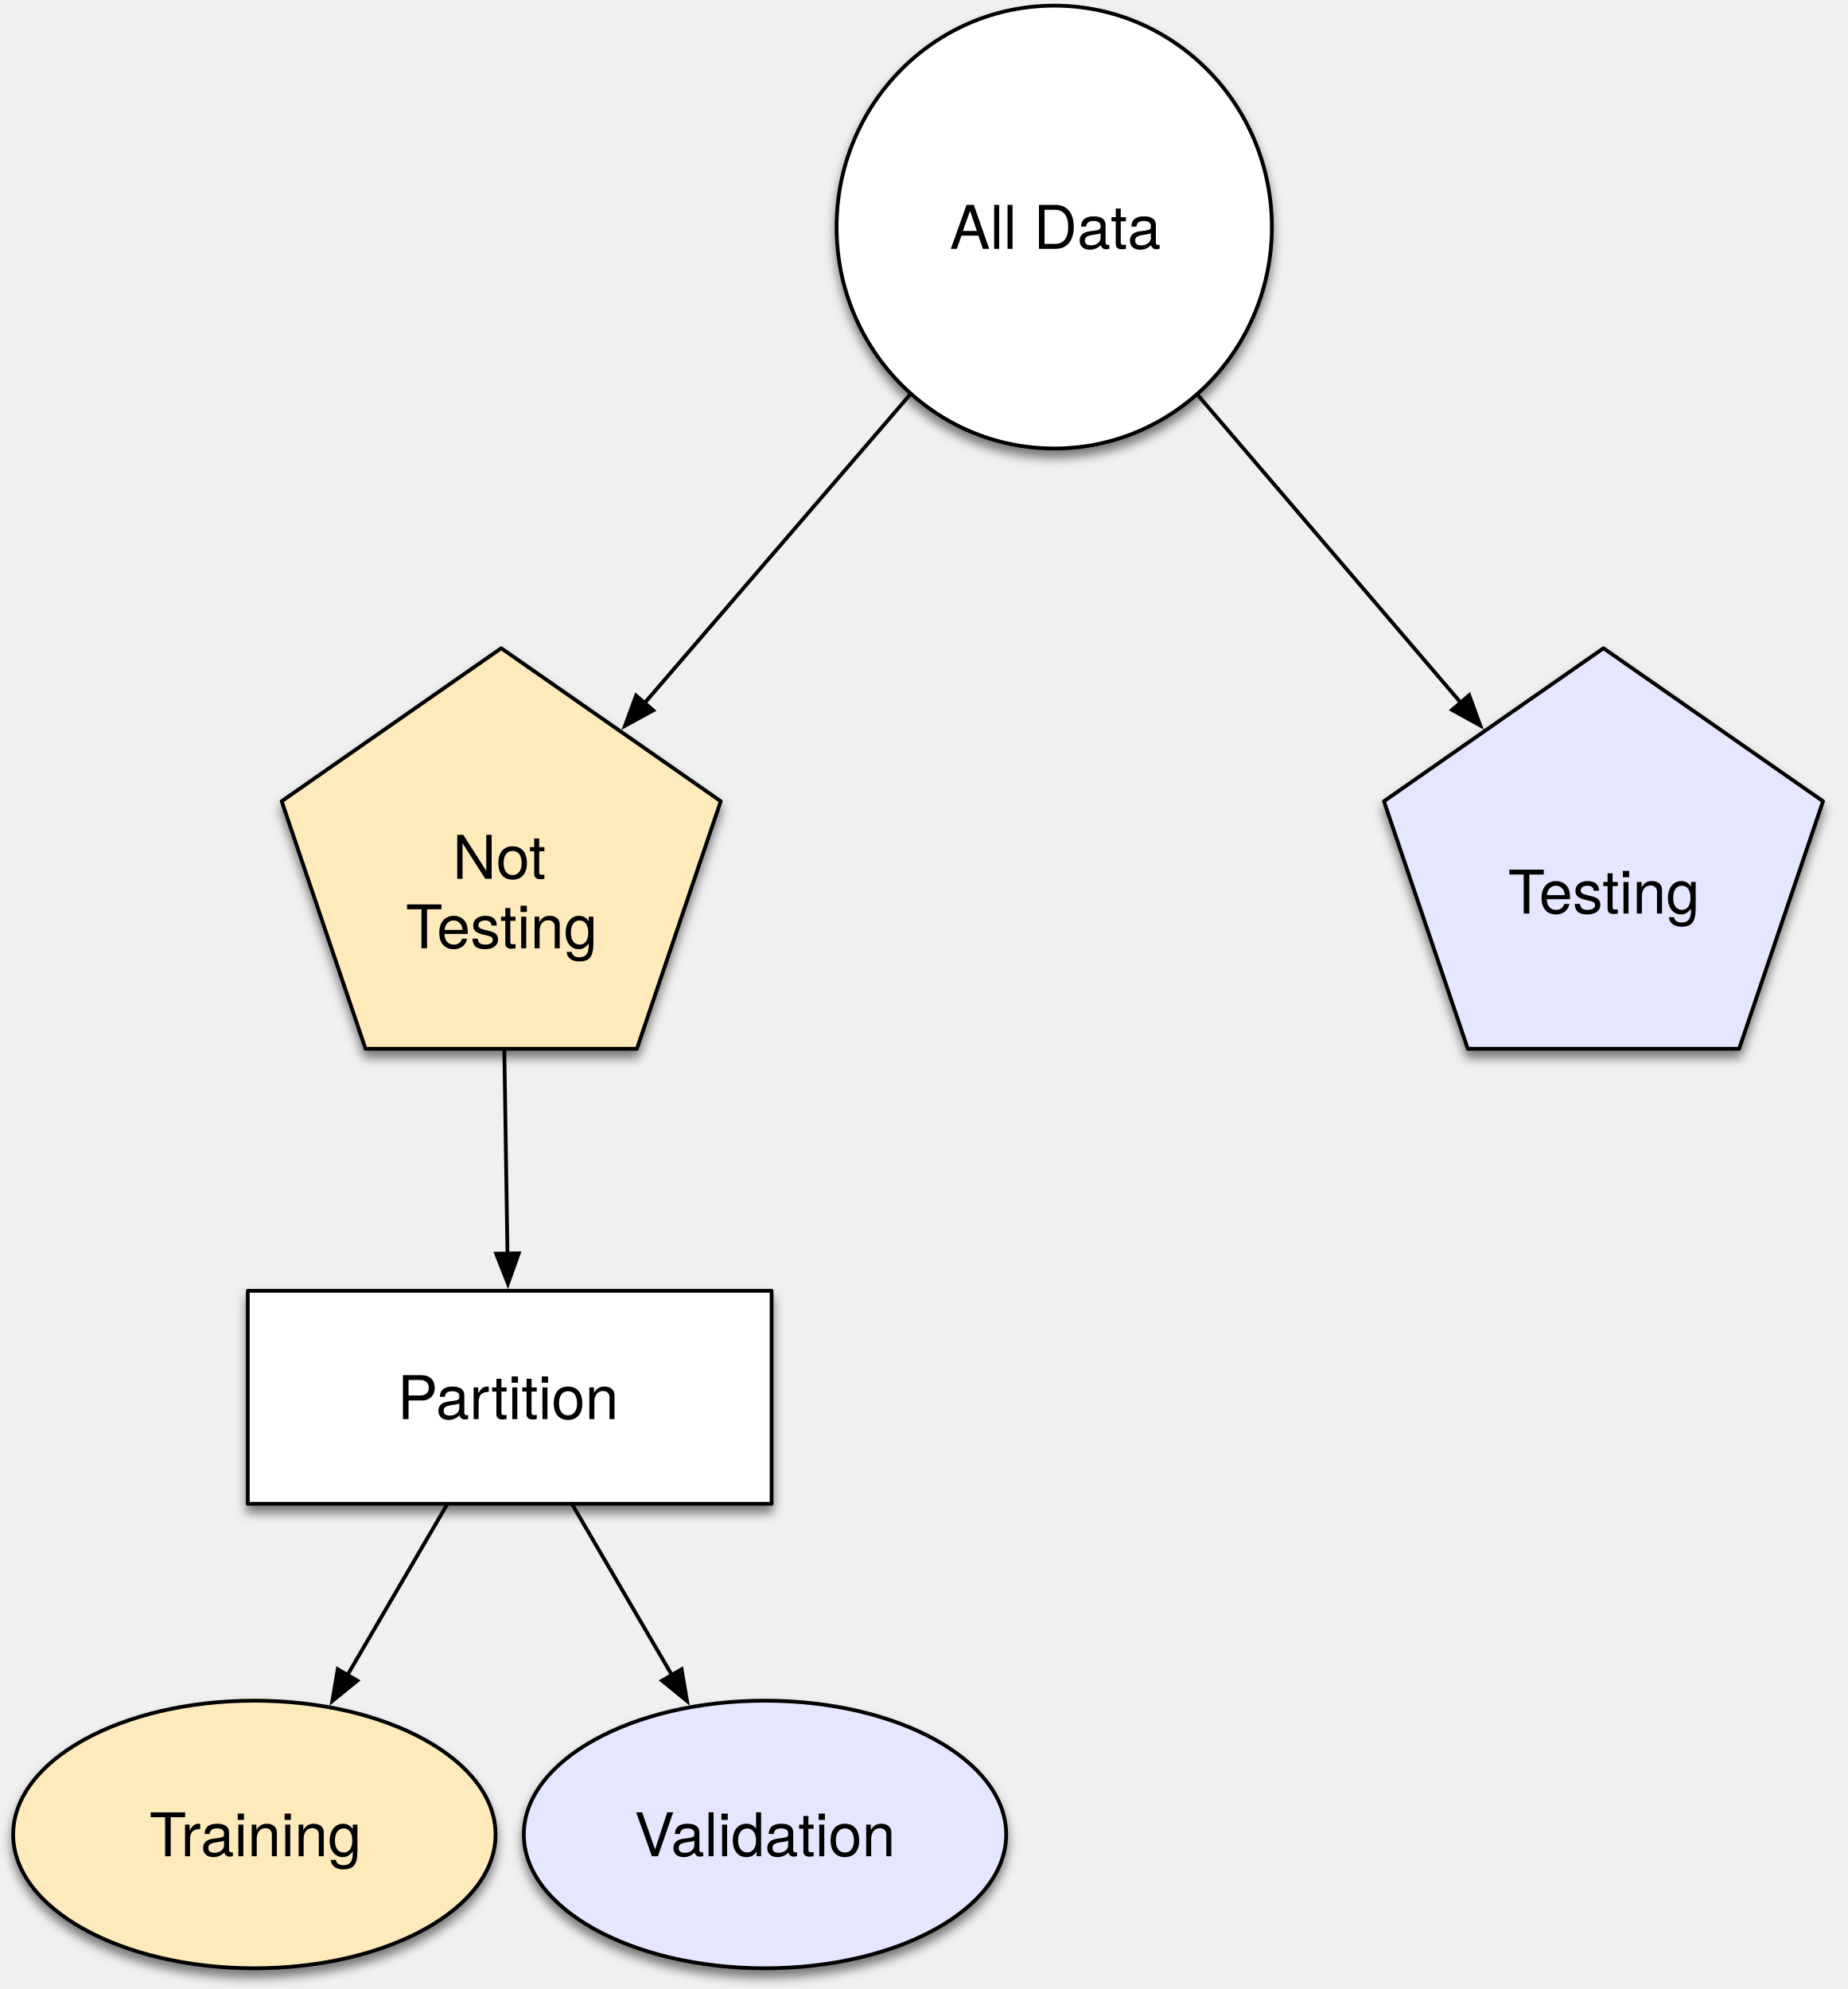
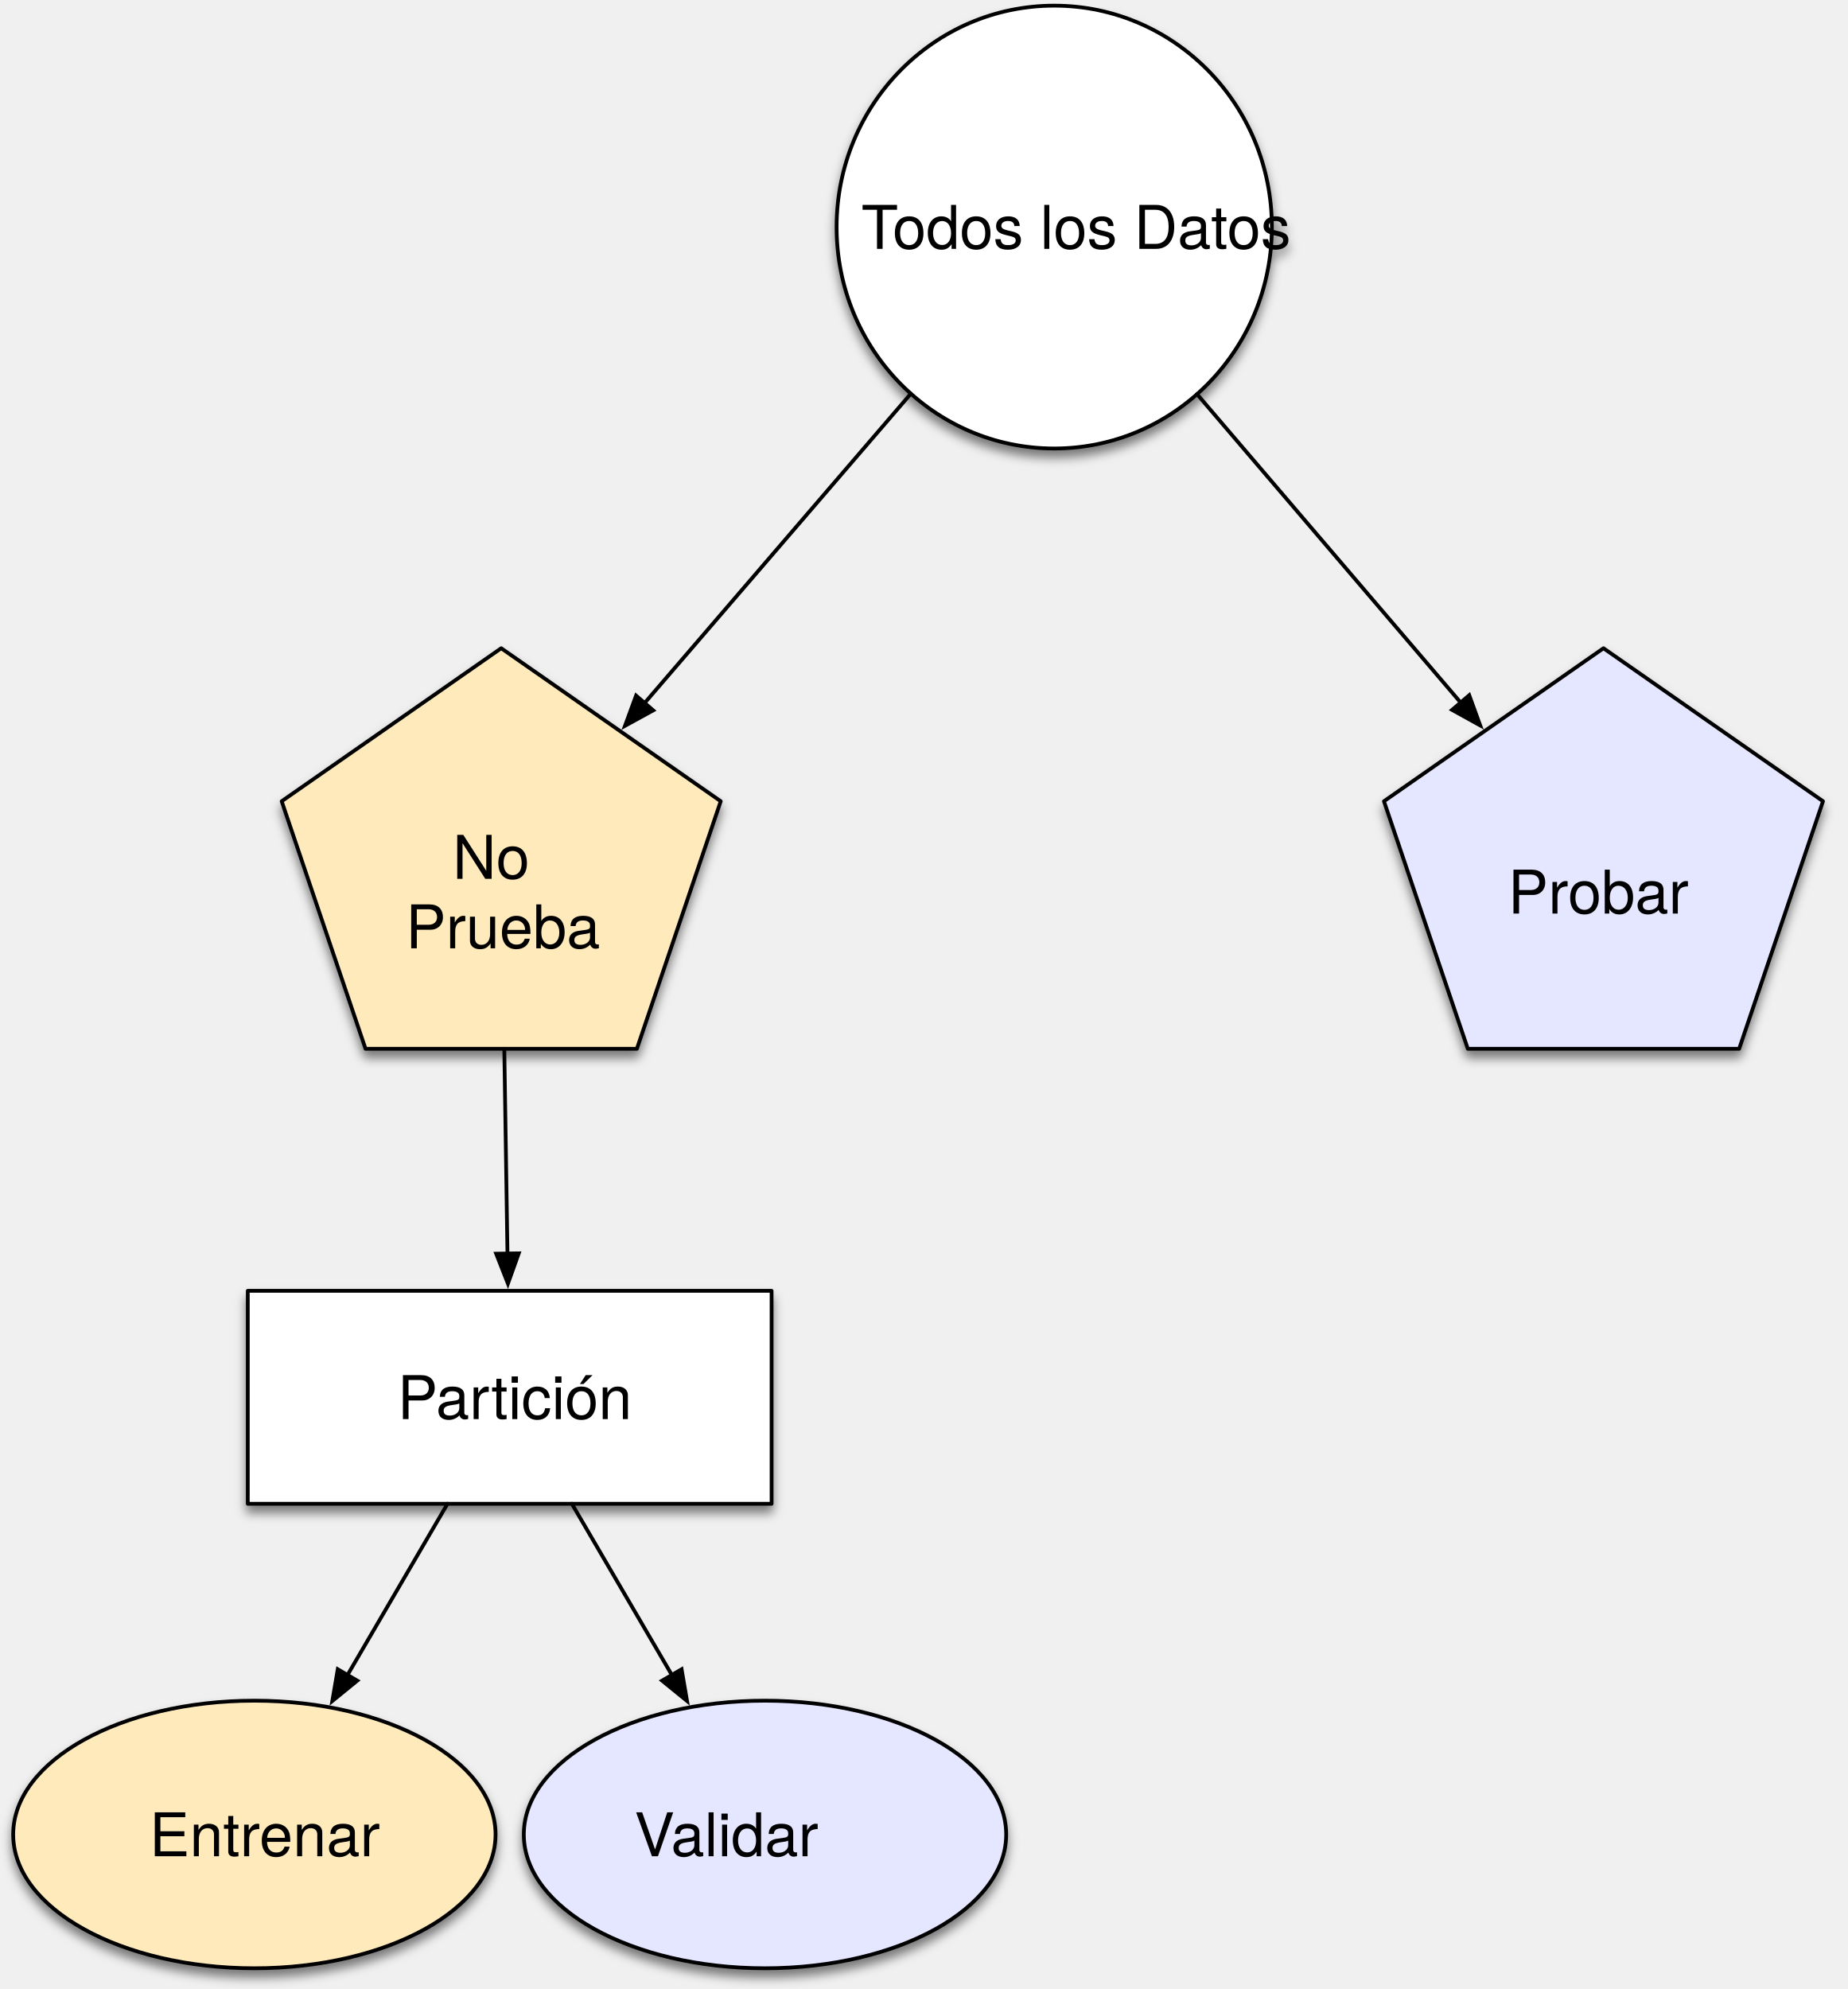
<svg xmlns="http://www.w3.org/2000/svg" version="1.1" viewBox="-416.25 2058.75 490.25 527.75" width="490.25" height="527.75">
  <defs>
    <filter id="Shadow" filterUnits="userSpaceOnUse" x="-416.25" y="2058.75">
      <feGaussianBlur in="SourceAlpha" result="blur" stdDeviation="1.308" />
      <feOffset in="blur" result="offset" dx="0" dy="2" />
      <feFlood flood-color="black" flood-opacity=".5" result="flood" />
      <feComposite in="flood" in2="offset" operator="in" result="color" />
      <feMerge>
        <feMergeNode in="color" />
        <feMergeNode in="SourceGraphic" />
      </feMerge>
    </filter>
    <font-face font-family="Helvetica Neue" font-size="16" panose-1="2 0 5 3 0 0 0 2 0 4" units-per-em="1000" underline-position="-100" underline-thickness="50" slope="0" x-height="517" cap-height="714" ascent="951.996" descent="-212.997" font-weight="400">
      <font-face-src>
        <font-face-name name="HelveticaNeue" />
      </font-face-src>
    </font-face>
    <marker orient="auto" overflow="visible" markerUnits="strokeWidth" id="FilledArrow_Marker" stroke-linejoin="miter" stroke-miterlimit="10" viewBox="-1 -4 10 8" markerWidth="10" markerHeight="8" color="black">
      <g>
        <path d="M 8 0 L 0 -3 L 0 3 Z" fill="currentColor" stroke="currentColor" stroke-width="1" />
      </g>
    </marker>
  </defs>
  <g id="Canvas_1" stroke-opacity="1" stroke-dasharray="none" fill-opacity="1" fill="none" stroke="none">
    <g id="Canvas_1: Layer 1">
      <g id="Graphic_2375" filter="url(#Shadow)">
        <ellipse cx="-136.5" cy="2119" rx="57.75" ry="58.75" fill="white" />
        <ellipse cx="-136.5" cy="2119" rx="57.75" ry="58.75" stroke="black" stroke-linecap="round" stroke-linejoin="round" stroke-width="1" />
        <text transform="translate(-177.7 2109.776)" fill="black">
-           <tspan font-family="Helvetica Neue" font-size="16" font-weight="400" fill="black" x="13.496" y="15">All Data</tspan>
+           <tspan font-family="Helvetica Neue" font-size="16" font-weight="400" fill="black" x="-10" y="15">Todos los Datos</tspan>
        </text>
      </g>
      <g id="Graphic_2374" filter="url(#Shadow)">
        <path d="M -283.25 2230.75 L -224.998 2271.345 L -247.248 2337.03 L -319.252 2337.03 L -341.502 2271.345 Z" fill="#ffeabb" />
        <path d="M -283.25 2230.75 L -224.998 2271.345 L -247.248 2337.03 L -319.252 2337.03 L -341.502 2271.345 Z" stroke="black" stroke-linecap="round" stroke-linejoin="round" stroke-width="1" />
        <text transform="translate(-327.25 2276.927)" fill="black">
-           <tspan font-family="Helvetica Neue" font-size="16" font-weight="400" fill="black" x="31.112" y="15">Not </tspan>
-           <tspan font-family="Helvetica Neue" font-size="16" font-weight="400" fill="black" x="18.664" y="33.448">Testing</tspan>
+           <tspan font-family="Helvetica Neue" font-size="16" font-weight="400" fill="black" x="31.112" y="15">No</tspan>
+           <tspan font-family="Helvetica Neue" font-size="16" font-weight="400" fill="black" x="18.664" y="33.448">Prueba</tspan>
        </text>
      </g>
      <g id="Graphic_2373" filter="url(#Shadow)">
        <path d="M 9.25 2230.75 L 67.502 2271.345 L 45.252 2337.03 L -26.752 2337.03 L -49.002 2271.345 Z" fill="#e5e6ff" />
        <path d="M 9.25 2230.75 L 67.502 2271.345 L 45.252 2337.03 L -26.752 2337.03 L -49.002 2271.345 Z" stroke="black" stroke-linecap="round" stroke-linejoin="round" stroke-width="1" />
        <text transform="translate(-34.75 2286.151)" fill="black">
-           <tspan font-family="Helvetica Neue" font-size="16" font-weight="400" fill="black" x="18.664" y="15">Testing</tspan>
+           <tspan font-family="Helvetica Neue" font-size="16" font-weight="400" fill="black" x="18.664" y="15">Probar</tspan>
        </text>
      </g>
      <g id="Line_2372">
        <line x1="-174.545" y1="2163.202" x2="-245.184" y2="2245.274" marker-end="url(#FilledArrow_Marker)" stroke="black" stroke-linecap="round" stroke-linejoin="round" stroke-width="1" />
      </g>
      <g id="Line_2371">
        <line x1="-98.602" y1="2163.333" x2="-28.655" y2="2245.158" marker-end="url(#FilledArrow_Marker)" stroke="black" stroke-linecap="round" stroke-linejoin="round" stroke-width="1" />
      </g>
      <g id="Graphic_2364" filter="url(#Shadow)">
        <ellipse cx="-213.25" cy="2545.5" rx="64" ry="35.5" fill="#e5e6ff" />
        <ellipse cx="-213.25" cy="2545.5" rx="64" ry="35.5" stroke="black" stroke-linecap="round" stroke-linejoin="round" stroke-width="1" />
        <text transform="translate(-259.45 2536.276)" fill="black">
-           <tspan font-family="Helvetica Neue" font-size="16" font-weight="400" fill="black" x="11.528" y="15">Validation</tspan>
+           <tspan font-family="Helvetica Neue" font-size="16" font-weight="400" fill="black" x="11.528" y="15">Validar</tspan>
        </text>
      </g>
      <g id="Graphic_2363" filter="url(#Shadow)">
        <ellipse cx="-348.75" cy="2545.5" rx="64" ry="35.5" fill="#ffeabb" />
        <ellipse cx="-348.75" cy="2545.5" rx="64" ry="35.5" stroke="black" stroke-linecap="round" stroke-linejoin="round" stroke-width="1" />
        <text transform="translate(-394.95 2536.276)" fill="black">
-           <tspan font-family="Helvetica Neue" font-size="16" font-weight="400" fill="black" x="18.344" y="15">Training</tspan>
+           <tspan font-family="Helvetica Neue" font-size="16" font-weight="400" fill="black" x="18.344" y="15">Entrenar</tspan>
        </text>
      </g>
      <g id="Graphic_2362" filter="url(#Shadow)">
        <rect x="-350.5" y="2401.25" width="139" height="56.5" fill="white" />
        <rect x="-350.5" y="2401.25" width="139" height="56.5" stroke="black" stroke-linecap="round" stroke-linejoin="round" stroke-width="1" />
        <text transform="translate(-345.5 2420.276)" fill="black">
-           <tspan font-family="Helvetica Neue" font-size="16" font-weight="400" fill="black" x="34.724" y="15">Partition</tspan>
+           <tspan font-family="Helvetica Neue" font-size="16" font-weight="400" fill="black" x="34.724" y="15">Partición</tspan>
        </text>
      </g>
      <g id="Line_2361">
        <line x1="-282.429" y1="2337.03" x2="-281.589" y2="2391.351" marker-end="url(#FilledArrow_Marker)" stroke="black" stroke-linecap="round" stroke-linejoin="round" stroke-width="1" />
      </g>
      <g id="Line_2360">
        <line x1="-297.499" y1="2457.75" x2="-324.028" y2="2503.172" marker-end="url(#FilledArrow_Marker)" stroke="black" stroke-linecap="round" stroke-linejoin="round" stroke-width="1" />
      </g>
      <g id="Line_2359">
        <line x1="-264.501" y1="2457.75" x2="-237.972" y2="2503.172" marker-end="url(#FilledArrow_Marker)" stroke="black" stroke-linecap="round" stroke-linejoin="round" stroke-width="1" />
      </g>
    </g>
  </g>
</svg>
